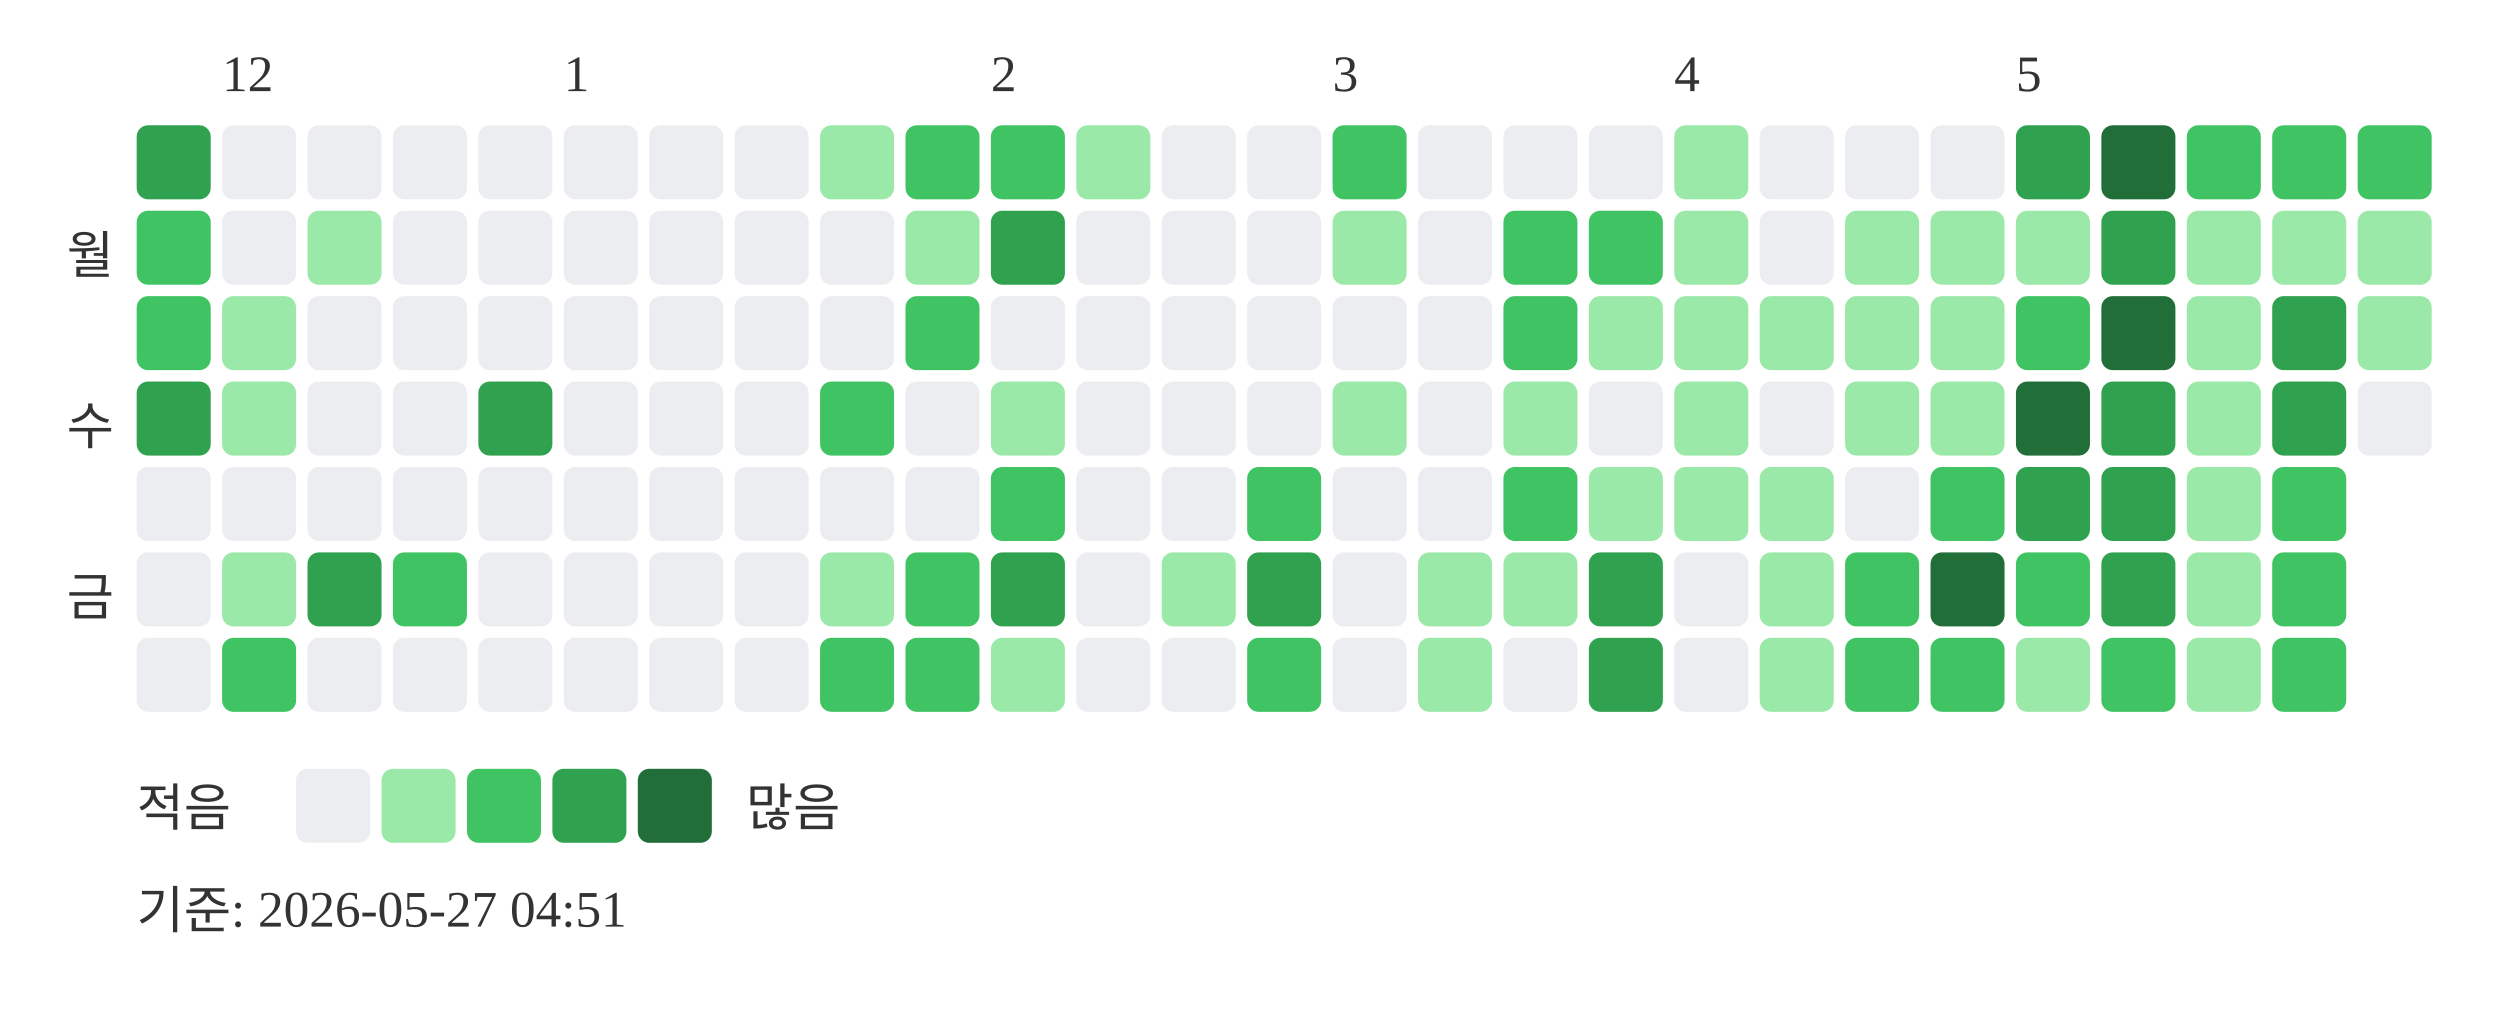
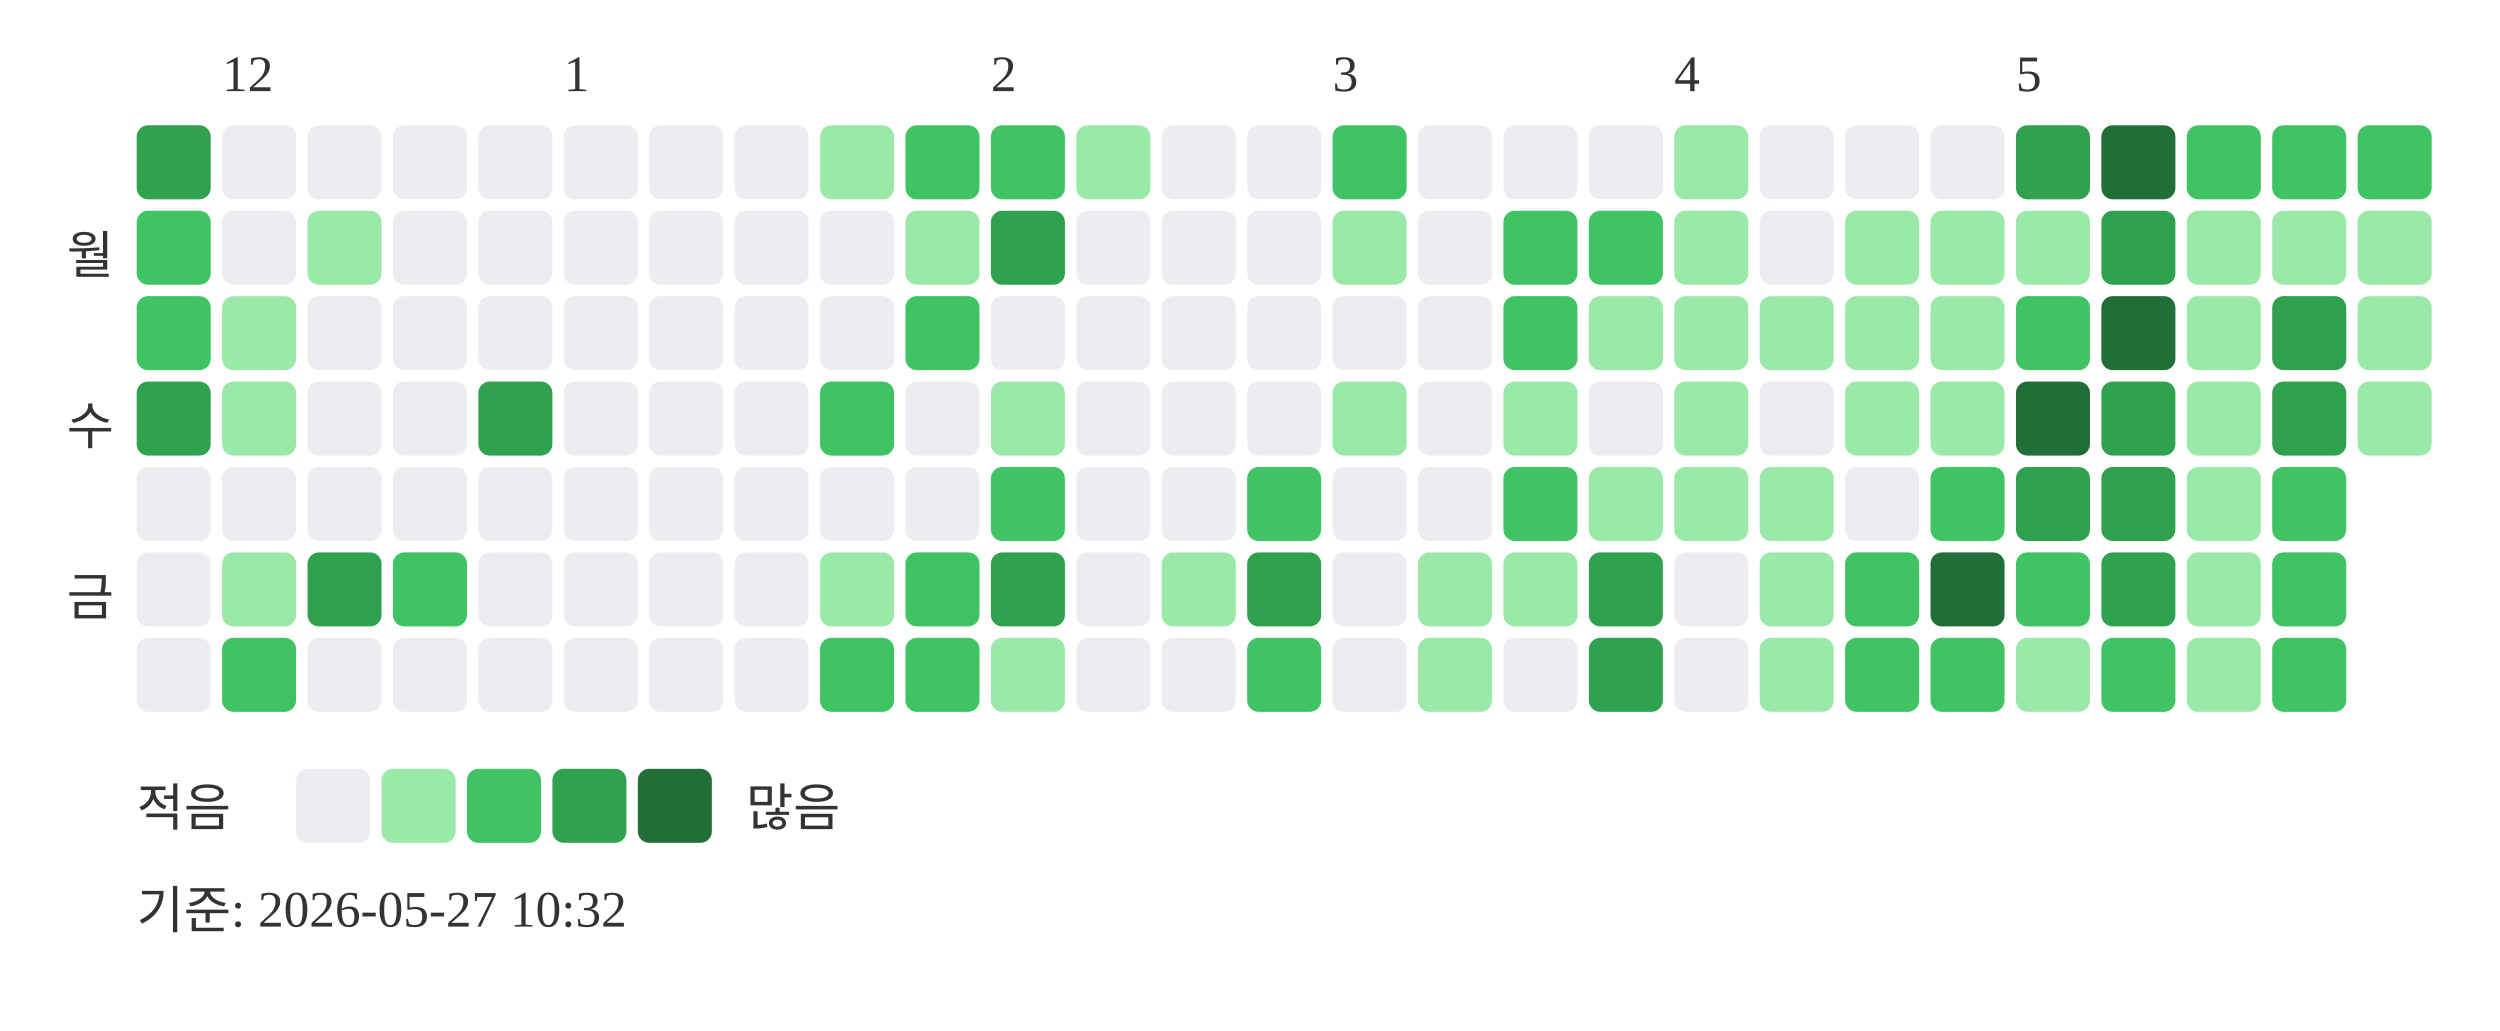
<svg xmlns="http://www.w3.org/2000/svg" width="439" height="181">
  <text x="39" y="16" font-size="9" fill="#333333">12</text>
  <text x="99" y="16" font-size="9" fill="#333333">1</text>
  <text x="174" y="16" font-size="9" fill="#333333">2</text>
  <text x="234" y="16" font-size="9" fill="#333333">3</text>
  <text x="294" y="16" font-size="9" fill="#333333">4</text>
  <text x="354" y="16" font-size="9" fill="#333333">5</text>
  <text x="20" y="48" text-anchor="end" font-size="9" fill="#333333">월</text>
  <text x="20" y="78" text-anchor="end" font-size="9" fill="#333333">수</text>
  <text x="20" y="108" text-anchor="end" font-size="9" fill="#333333">금</text>
  <rect x="24" y="22" width="13" height="13" rx="2" fill="#30a14e" />
  <rect x="24" y="37" width="13" height="13" rx="2" fill="#40c463" />
  <rect x="24" y="52" width="13" height="13" rx="2" fill="#40c463" />
  <rect x="24" y="67" width="13" height="13" rx="2" fill="#30a14e" />
  <rect x="24" y="82" width="13" height="13" rx="2" fill="#ebedf0" />
  <rect x="24" y="97" width="13" height="13" rx="2" fill="#ebedf0" />
  <rect x="24" y="112" width="13" height="13" rx="2" fill="#ebedf0" />
  <rect x="39" y="22" width="13" height="13" rx="2" fill="#ebedf0" />
  <rect x="39" y="37" width="13" height="13" rx="2" fill="#ebedf0" />
  <rect x="39" y="52" width="13" height="13" rx="2" fill="#9be9a8" />
  <rect x="39" y="67" width="13" height="13" rx="2" fill="#9be9a8" />
  <rect x="39" y="82" width="13" height="13" rx="2" fill="#ebedf0" />
  <rect x="39" y="97" width="13" height="13" rx="2" fill="#9be9a8" />
  <rect x="39" y="112" width="13" height="13" rx="2" fill="#40c463" />
  <rect x="54" y="22" width="13" height="13" rx="2" fill="#ebedf0" />
  <rect x="54" y="37" width="13" height="13" rx="2" fill="#9be9a8" />
  <rect x="54" y="52" width="13" height="13" rx="2" fill="#ebedf0" />
  <rect x="54" y="67" width="13" height="13" rx="2" fill="#ebedf0" />
  <rect x="54" y="82" width="13" height="13" rx="2" fill="#ebedf0" />
  <rect x="54" y="97" width="13" height="13" rx="2" fill="#30a14e" />
  <rect x="54" y="112" width="13" height="13" rx="2" fill="#ebedf0" />
  <rect x="69" y="22" width="13" height="13" rx="2" fill="#ebedf0" />
  <rect x="69" y="37" width="13" height="13" rx="2" fill="#ebedf0" />
  <rect x="69" y="52" width="13" height="13" rx="2" fill="#ebedf0" />
  <rect x="69" y="67" width="13" height="13" rx="2" fill="#ebedf0" />
  <rect x="69" y="82" width="13" height="13" rx="2" fill="#ebedf0" />
  <rect x="69" y="97" width="13" height="13" rx="2" fill="#40c463" />
  <rect x="69" y="112" width="13" height="13" rx="2" fill="#ebedf0" />
  <rect x="84" y="22" width="13" height="13" rx="2" fill="#ebedf0" />
  <rect x="84" y="37" width="13" height="13" rx="2" fill="#ebedf0" />
  <rect x="84" y="52" width="13" height="13" rx="2" fill="#ebedf0" />
  <rect x="84" y="67" width="13" height="13" rx="2" fill="#30a14e" />
  <rect x="84" y="82" width="13" height="13" rx="2" fill="#ebedf0" />
  <rect x="84" y="97" width="13" height="13" rx="2" fill="#ebedf0" />
  <rect x="84" y="112" width="13" height="13" rx="2" fill="#ebedf0" />
  <rect x="99" y="22" width="13" height="13" rx="2" fill="#ebedf0" />
  <rect x="99" y="37" width="13" height="13" rx="2" fill="#ebedf0" />
  <rect x="99" y="52" width="13" height="13" rx="2" fill="#ebedf0" />
  <rect x="99" y="67" width="13" height="13" rx="2" fill="#ebedf0" />
  <rect x="99" y="82" width="13" height="13" rx="2" fill="#ebedf0" />
  <rect x="99" y="97" width="13" height="13" rx="2" fill="#ebedf0" />
  <rect x="99" y="112" width="13" height="13" rx="2" fill="#ebedf0" />
  <rect x="114" y="22" width="13" height="13" rx="2" fill="#ebedf0" />
  <rect x="114" y="37" width="13" height="13" rx="2" fill="#ebedf0" />
  <rect x="114" y="52" width="13" height="13" rx="2" fill="#ebedf0" />
  <rect x="114" y="67" width="13" height="13" rx="2" fill="#ebedf0" />
  <rect x="114" y="82" width="13" height="13" rx="2" fill="#ebedf0" />
  <rect x="114" y="97" width="13" height="13" rx="2" fill="#ebedf0" />
  <rect x="114" y="112" width="13" height="13" rx="2" fill="#ebedf0" />
  <rect x="129" y="22" width="13" height="13" rx="2" fill="#ebedf0" />
  <rect x="129" y="37" width="13" height="13" rx="2" fill="#ebedf0" />
  <rect x="129" y="52" width="13" height="13" rx="2" fill="#ebedf0" />
  <rect x="129" y="67" width="13" height="13" rx="2" fill="#ebedf0" />
  <rect x="129" y="82" width="13" height="13" rx="2" fill="#ebedf0" />
  <rect x="129" y="97" width="13" height="13" rx="2" fill="#ebedf0" />
  <rect x="129" y="112" width="13" height="13" rx="2" fill="#ebedf0" />
  <rect x="144" y="22" width="13" height="13" rx="2" fill="#9be9a8" />
  <rect x="144" y="37" width="13" height="13" rx="2" fill="#ebedf0" />
  <rect x="144" y="52" width="13" height="13" rx="2" fill="#ebedf0" />
  <rect x="144" y="67" width="13" height="13" rx="2" fill="#40c463" />
  <rect x="144" y="82" width="13" height="13" rx="2" fill="#ebedf0" />
  <rect x="144" y="97" width="13" height="13" rx="2" fill="#9be9a8" />
  <rect x="144" y="112" width="13" height="13" rx="2" fill="#40c463" />
  <rect x="159" y="22" width="13" height="13" rx="2" fill="#40c463" />
  <rect x="159" y="37" width="13" height="13" rx="2" fill="#9be9a8" />
  <rect x="159" y="52" width="13" height="13" rx="2" fill="#40c463" />
  <rect x="159" y="67" width="13" height="13" rx="2" fill="#ebedf0" />
  <rect x="159" y="82" width="13" height="13" rx="2" fill="#ebedf0" />
  <rect x="159" y="97" width="13" height="13" rx="2" fill="#40c463" />
  <rect x="159" y="112" width="13" height="13" rx="2" fill="#40c463" />
  <rect x="174" y="22" width="13" height="13" rx="2" fill="#40c463" />
  <rect x="174" y="37" width="13" height="13" rx="2" fill="#30a14e" />
  <rect x="174" y="52" width="13" height="13" rx="2" fill="#ebedf0" />
  <rect x="174" y="67" width="13" height="13" rx="2" fill="#9be9a8" />
  <rect x="174" y="82" width="13" height="13" rx="2" fill="#40c463" />
  <rect x="174" y="97" width="13" height="13" rx="2" fill="#30a14e" />
  <rect x="174" y="112" width="13" height="13" rx="2" fill="#9be9a8" />
  <rect x="189" y="22" width="13" height="13" rx="2" fill="#9be9a8" />
  <rect x="189" y="37" width="13" height="13" rx="2" fill="#ebedf0" />
  <rect x="189" y="52" width="13" height="13" rx="2" fill="#ebedf0" />
  <rect x="189" y="67" width="13" height="13" rx="2" fill="#ebedf0" />
  <rect x="189" y="82" width="13" height="13" rx="2" fill="#ebedf0" />
  <rect x="189" y="97" width="13" height="13" rx="2" fill="#ebedf0" />
  <rect x="189" y="112" width="13" height="13" rx="2" fill="#ebedf0" />
  <rect x="204" y="22" width="13" height="13" rx="2" fill="#ebedf0" />
  <rect x="204" y="37" width="13" height="13" rx="2" fill="#ebedf0" />
  <rect x="204" y="52" width="13" height="13" rx="2" fill="#ebedf0" />
  <rect x="204" y="67" width="13" height="13" rx="2" fill="#ebedf0" />
  <rect x="204" y="82" width="13" height="13" rx="2" fill="#ebedf0" />
  <rect x="204" y="97" width="13" height="13" rx="2" fill="#9be9a8" />
  <rect x="204" y="112" width="13" height="13" rx="2" fill="#ebedf0" />
  <rect x="219" y="22" width="13" height="13" rx="2" fill="#ebedf0" />
  <rect x="219" y="37" width="13" height="13" rx="2" fill="#ebedf0" />
  <rect x="219" y="52" width="13" height="13" rx="2" fill="#ebedf0" />
  <rect x="219" y="67" width="13" height="13" rx="2" fill="#ebedf0" />
  <rect x="219" y="82" width="13" height="13" rx="2" fill="#40c463" />
  <rect x="219" y="97" width="13" height="13" rx="2" fill="#30a14e" />
  <rect x="219" y="112" width="13" height="13" rx="2" fill="#40c463" />
  <rect x="234" y="22" width="13" height="13" rx="2" fill="#40c463" />
  <rect x="234" y="37" width="13" height="13" rx="2" fill="#9be9a8" />
  <rect x="234" y="52" width="13" height="13" rx="2" fill="#ebedf0" />
  <rect x="234" y="67" width="13" height="13" rx="2" fill="#9be9a8" />
  <rect x="234" y="82" width="13" height="13" rx="2" fill="#ebedf0" />
  <rect x="234" y="97" width="13" height="13" rx="2" fill="#ebedf0" />
  <rect x="234" y="112" width="13" height="13" rx="2" fill="#ebedf0" />
  <rect x="249" y="22" width="13" height="13" rx="2" fill="#ebedf0" />
  <rect x="249" y="37" width="13" height="13" rx="2" fill="#ebedf0" />
  <rect x="249" y="52" width="13" height="13" rx="2" fill="#ebedf0" />
  <rect x="249" y="67" width="13" height="13" rx="2" fill="#ebedf0" />
  <rect x="249" y="82" width="13" height="13" rx="2" fill="#ebedf0" />
  <rect x="249" y="97" width="13" height="13" rx="2" fill="#9be9a8" />
  <rect x="249" y="112" width="13" height="13" rx="2" fill="#9be9a8" />
  <rect x="264" y="22" width="13" height="13" rx="2" fill="#ebedf0" />
  <rect x="264" y="37" width="13" height="13" rx="2" fill="#40c463" />
  <rect x="264" y="52" width="13" height="13" rx="2" fill="#40c463" />
  <rect x="264" y="67" width="13" height="13" rx="2" fill="#9be9a8" />
  <rect x="264" y="82" width="13" height="13" rx="2" fill="#40c463" />
  <rect x="264" y="97" width="13" height="13" rx="2" fill="#9be9a8" />
  <rect x="264" y="112" width="13" height="13" rx="2" fill="#ebedf0" />
  <rect x="279" y="22" width="13" height="13" rx="2" fill="#ebedf0" />
  <rect x="279" y="37" width="13" height="13" rx="2" fill="#40c463" />
  <rect x="279" y="52" width="13" height="13" rx="2" fill="#9be9a8" />
  <rect x="279" y="67" width="13" height="13" rx="2" fill="#ebedf0" />
  <rect x="279" y="82" width="13" height="13" rx="2" fill="#9be9a8" />
  <rect x="279" y="97" width="13" height="13" rx="2" fill="#30a14e" />
  <rect x="279" y="112" width="13" height="13" rx="2" fill="#30a14e" />
  <rect x="294" y="22" width="13" height="13" rx="2" fill="#9be9a8" />
  <rect x="294" y="37" width="13" height="13" rx="2" fill="#9be9a8" />
  <rect x="294" y="52" width="13" height="13" rx="2" fill="#9be9a8" />
  <rect x="294" y="67" width="13" height="13" rx="2" fill="#9be9a8" />
  <rect x="294" y="82" width="13" height="13" rx="2" fill="#9be9a8" />
  <rect x="294" y="97" width="13" height="13" rx="2" fill="#ebedf0" />
  <rect x="294" y="112" width="13" height="13" rx="2" fill="#ebedf0" />
  <rect x="309" y="22" width="13" height="13" rx="2" fill="#ebedf0" />
  <rect x="309" y="37" width="13" height="13" rx="2" fill="#ebedf0" />
  <rect x="309" y="52" width="13" height="13" rx="2" fill="#9be9a8" />
  <rect x="309" y="67" width="13" height="13" rx="2" fill="#ebedf0" />
  <rect x="309" y="82" width="13" height="13" rx="2" fill="#9be9a8" />
  <rect x="309" y="97" width="13" height="13" rx="2" fill="#9be9a8" />
  <rect x="309" y="112" width="13" height="13" rx="2" fill="#9be9a8" />
  <rect x="324" y="22" width="13" height="13" rx="2" fill="#ebedf0" />
  <rect x="324" y="37" width="13" height="13" rx="2" fill="#9be9a8" />
  <rect x="324" y="52" width="13" height="13" rx="2" fill="#9be9a8" />
  <rect x="324" y="67" width="13" height="13" rx="2" fill="#9be9a8" />
  <rect x="324" y="82" width="13" height="13" rx="2" fill="#ebedf0" />
  <rect x="324" y="97" width="13" height="13" rx="2" fill="#40c463" />
  <rect x="324" y="112" width="13" height="13" rx="2" fill="#40c463" />
  <rect x="339" y="22" width="13" height="13" rx="2" fill="#ebedf0" />
  <rect x="339" y="37" width="13" height="13" rx="2" fill="#9be9a8" />
  <rect x="339" y="52" width="13" height="13" rx="2" fill="#9be9a8" />
  <rect x="339" y="67" width="13" height="13" rx="2" fill="#9be9a8" />
  <rect x="339" y="82" width="13" height="13" rx="2" fill="#40c463" />
  <rect x="339" y="97" width="13" height="13" rx="2" fill="#216e39" />
  <rect x="339" y="112" width="13" height="13" rx="2" fill="#40c463" />
  <rect x="354" y="22" width="13" height="13" rx="2" fill="#30a14e" />
  <rect x="354" y="37" width="13" height="13" rx="2" fill="#9be9a8" />
  <rect x="354" y="52" width="13" height="13" rx="2" fill="#40c463" />
  <rect x="354" y="67" width="13" height="13" rx="2" fill="#216e39" />
  <rect x="354" y="82" width="13" height="13" rx="2" fill="#30a14e" />
  <rect x="354" y="97" width="13" height="13" rx="2" fill="#40c463" />
  <rect x="354" y="112" width="13" height="13" rx="2" fill="#9be9a8" />
  <rect x="369" y="22" width="13" height="13" rx="2" fill="#216e39" />
  <rect x="369" y="37" width="13" height="13" rx="2" fill="#30a14e" />
  <rect x="369" y="52" width="13" height="13" rx="2" fill="#216e39" />
  <rect x="369" y="67" width="13" height="13" rx="2" fill="#30a14e" />
  <rect x="369" y="82" width="13" height="13" rx="2" fill="#30a14e" />
  <rect x="369" y="97" width="13" height="13" rx="2" fill="#30a14e" />
  <rect x="369" y="112" width="13" height="13" rx="2" fill="#40c463" />
  <rect x="384" y="22" width="13" height="13" rx="2" fill="#40c463" />
  <rect x="384" y="37" width="13" height="13" rx="2" fill="#9be9a8" />
  <rect x="384" y="52" width="13" height="13" rx="2" fill="#9be9a8" />
  <rect x="384" y="67" width="13" height="13" rx="2" fill="#9be9a8" />
  <rect x="384" y="82" width="13" height="13" rx="2" fill="#9be9a8" />
  <rect x="384" y="97" width="13" height="13" rx="2" fill="#9be9a8" />
  <rect x="384" y="112" width="13" height="13" rx="2" fill="#9be9a8" />
  <rect x="399" y="22" width="13" height="13" rx="2" fill="#40c463" />
  <rect x="399" y="37" width="13" height="13" rx="2" fill="#9be9a8" />
  <rect x="399" y="52" width="13" height="13" rx="2" fill="#30a14e" />
  <rect x="399" y="67" width="13" height="13" rx="2" fill="#30a14e" />
  <rect x="399" y="82" width="13" height="13" rx="2" fill="#40c463" />
  <rect x="399" y="97" width="13" height="13" rx="2" fill="#40c463" />
  <rect x="399" y="112" width="13" height="13" rx="2" fill="#40c463" />
  <rect x="414" y="22" width="13" height="13" rx="2" fill="#40c463" />
  <rect x="414" y="37" width="13" height="13" rx="2" fill="#9be9a8" />
  <rect x="414" y="52" width="13" height="13" rx="2" fill="#9be9a8" />
-   <rect x="414" y="67" width="13" height="13" rx="2" fill="#ebedf0" />
+   <rect x="414" y="67" width="13" height="13" rx="2" fill="#9be9a8" />
  <text x="24" y="145" font-size="9" fill="#333333">적음</text>
  <rect x="52" y="135" width="13" height="13" rx="2" fill="#ebedf0" />
  <rect x="67" y="135" width="13" height="13" rx="2" fill="#9be9a8" />
  <rect x="82" y="135" width="13" height="13" rx="2" fill="#40c463" />
  <rect x="97" y="135" width="13" height="13" rx="2" fill="#30a14e" />
  <rect x="112" y="135" width="13" height="13" rx="2" fill="#216e39" />
  <text x="131" y="145" font-size="9" fill="#333333">많음</text>
-   <text x="24" y="163" font-size="9" fill="#333333">기준: 2026-05-27 04:51</text>
+   <text x="24" y="163" font-size="9" fill="#333333">기준: 2026-05-27 10:32</text>
</svg>
